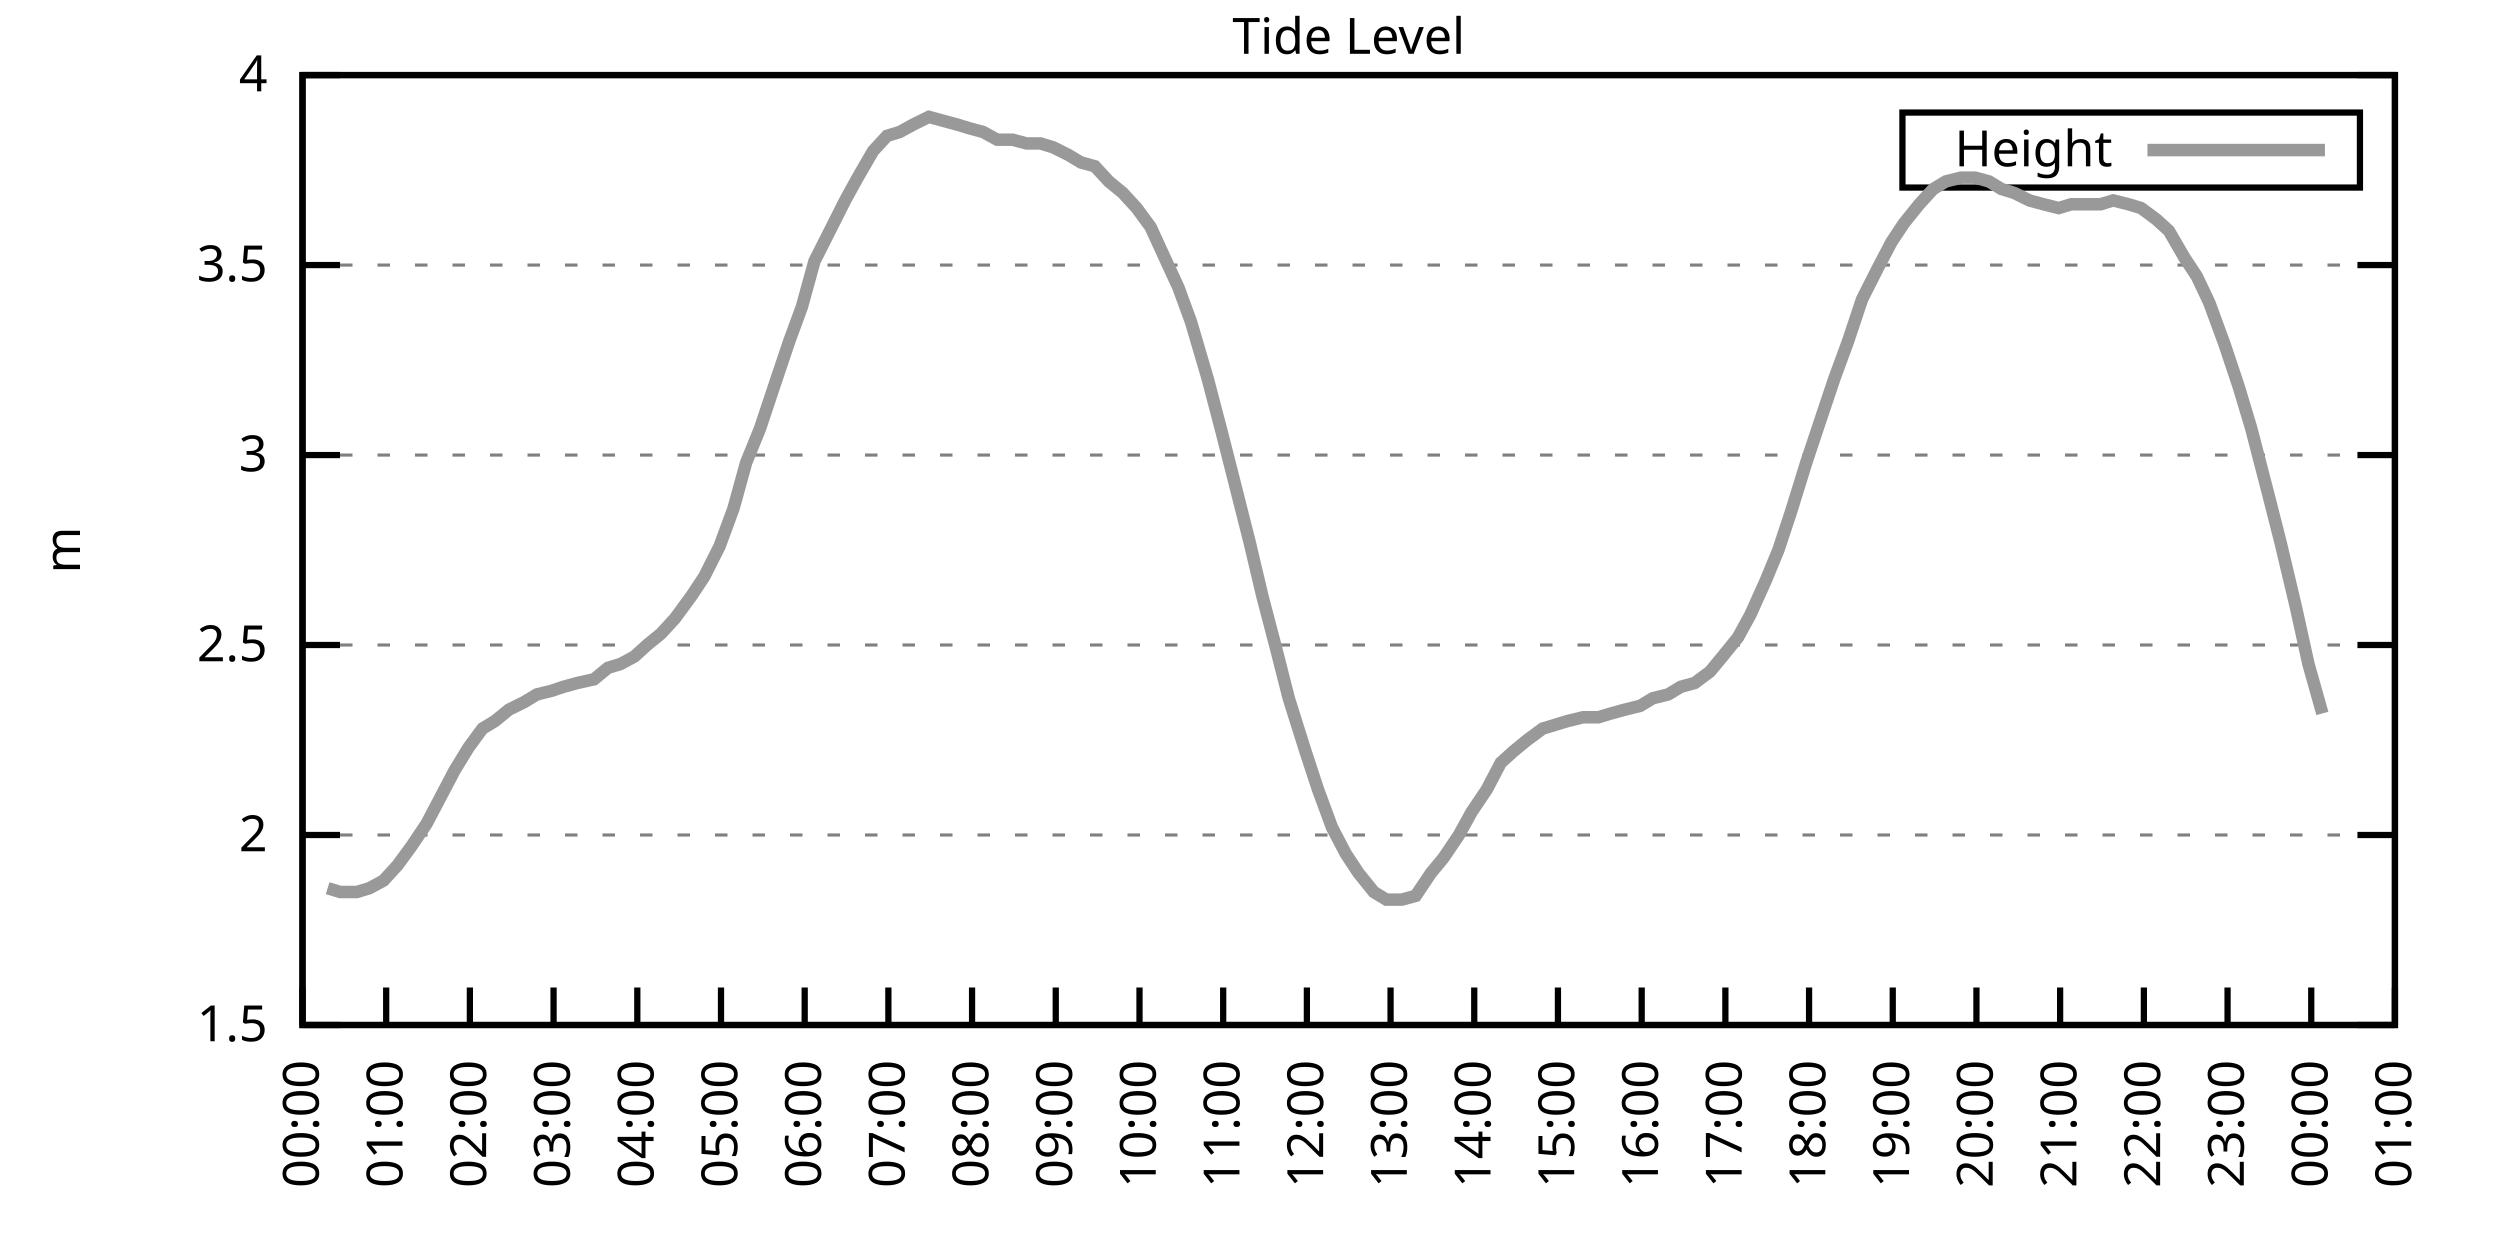
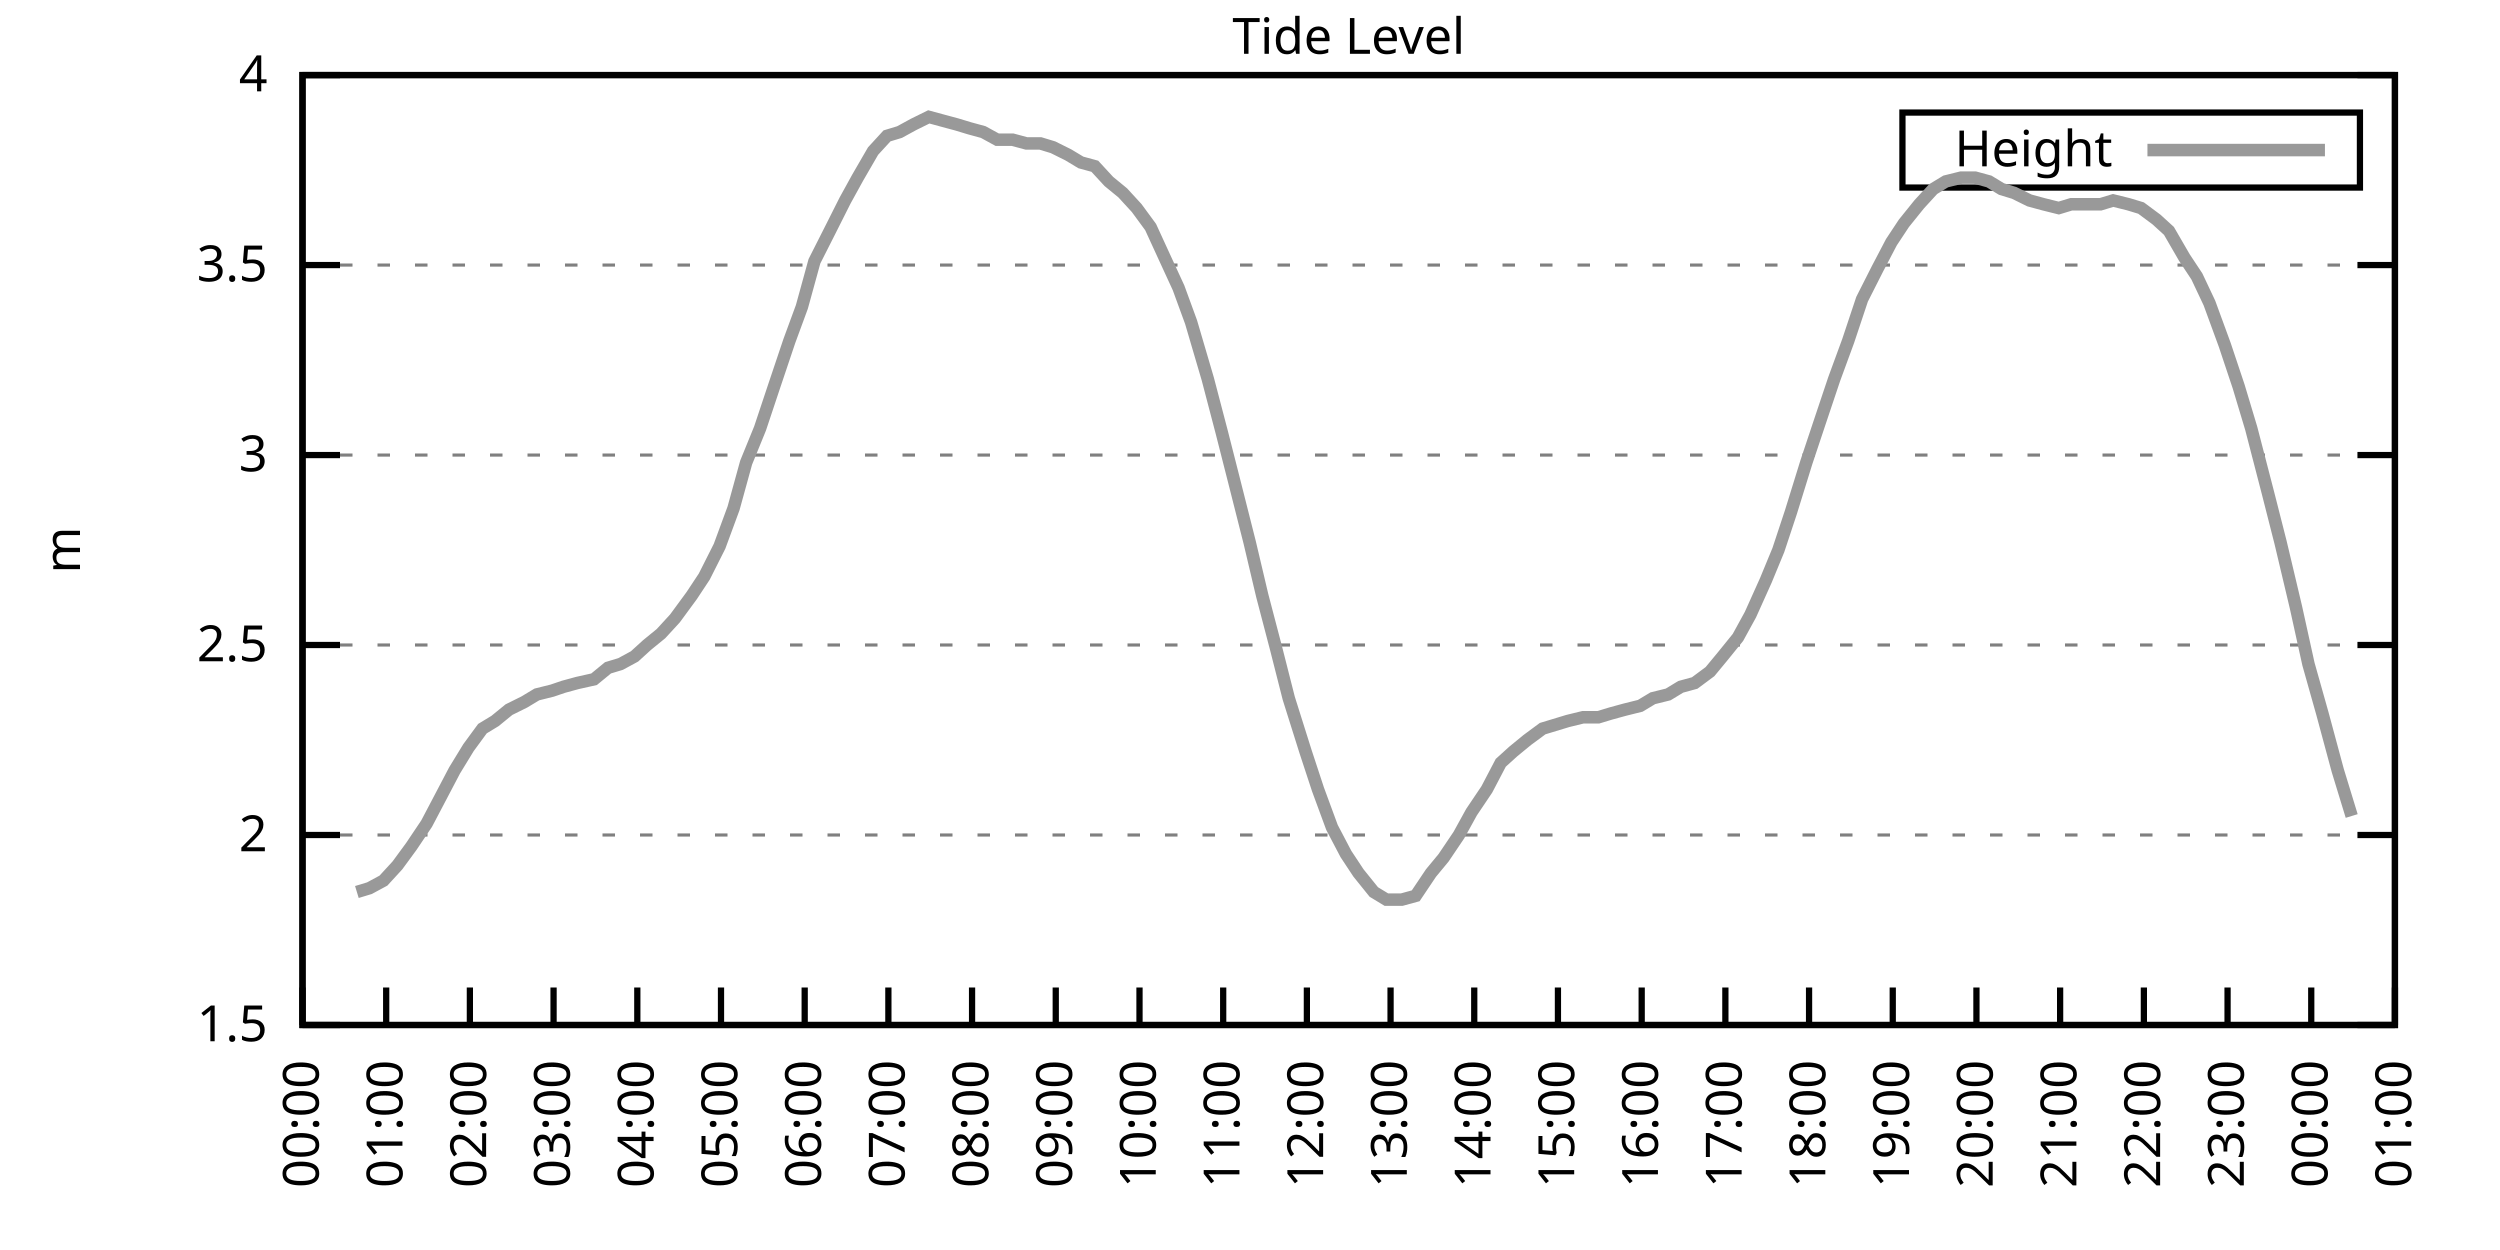
<svg xmlns="http://www.w3.org/2000/svg" xmlns:xlink="http://www.w3.org/1999/xlink" width="400" height="200" viewBox="0 0 400 200">
  <g id="gnuplot_canvas">
    <rect x="0" y="0" width="400" height="200" fill="none" />
    <defs>
      <circle id="gpDot" r="0.5" stroke-width="0.5" stroke="currentColor" />
      <path id="gpPt0" stroke-width="0.333" stroke="currentColor" d="M-1,0 h2 M0,-1 v2" />
      <path id="gpPt1" stroke-width="0.333" stroke="currentColor" d="M-1,-1 L1,1 M1,-1 L-1,1" />
      <path id="gpPt2" stroke-width="0.333" stroke="currentColor" d="M-1,0 L1,0 M0,-1 L0,1 M-1,-1 L1,1 M-1,1 L1,-1" />
      <rect id="gpPt3" stroke-width="0.333" stroke="currentColor" x="-1" y="-1" width="2" height="2" />
      <rect id="gpPt4" stroke-width="0.333" stroke="currentColor" fill="currentColor" x="-1" y="-1" width="2" height="2" />
      <circle id="gpPt5" stroke-width="0.333" stroke="currentColor" cx="0" cy="0" r="1" />
      <use xlink:href="#gpPt5" id="gpPt6" fill="currentColor" stroke="none" />
      <path id="gpPt7" stroke-width="0.333" stroke="currentColor" d="M0,-1.33 L-1.33,0.67 L1.33,0.67 z" />
      <use xlink:href="#gpPt7" id="gpPt8" fill="currentColor" stroke="none" />
      <use xlink:href="#gpPt7" id="gpPt9" stroke="currentColor" transform="rotate(180)" />
      <use xlink:href="#gpPt9" id="gpPt10" fill="currentColor" stroke="none" />
      <use xlink:href="#gpPt3" id="gpPt11" stroke="currentColor" transform="rotate(45)" />
      <use xlink:href="#gpPt11" id="gpPt12" fill="currentColor" stroke="none" />
      <path id="gpPt13" stroke-width="0.333" stroke="currentColor" d="M0,1.330 L1.265,0.411 L0.782,-1.067 L-0.782,-1.076 L-1.265,0.411 z" />
      <use xlink:href="#gpPt13" id="gpPt14" fill="currentColor" stroke="none" />
      <filter id="textbox" filterUnits="objectBoundingBox" x="0" y="0" height="1" width="1">
        <feFlood flood-color="white" flood-opacity="1" result="bgnd" />
        <feComposite in="SourceGraphic" in2="bgnd" operator="atop" />
      </filter>
      <filter id="greybox" filterUnits="objectBoundingBox" x="0" y="0" height="1" width="1">
        <feFlood flood-color="lightgrey" flood-opacity="1" result="grey" />
        <feComposite in="SourceGraphic" in2="grey" operator="atop" />
      </filter>
    </defs>
    <g fill="none" color="white" stroke="currentColor" stroke-width="1.00" stroke-linecap="butt" stroke-linejoin="miter">
</g>
    <g fill="none" color="black" stroke="currentColor" stroke-width="1.00" stroke-linecap="butt" stroke-linejoin="miter">
      <g stroke="none" shape-rendering="crispEdges">
        <polygon fill="rgb(255, 255, 255)" points="48.40,164.00 383.18,164.00 383.18,12.02 48.40,12.02 " />
      </g>
    </g>
    <g fill="none" color="black" stroke="currentColor" stroke-width="1.00" stroke-linecap="butt" stroke-linejoin="miter">
</g>
    <g fill="none" color="black" stroke="black" stroke-width="0.50" stroke-linecap="butt" stroke-linejoin="miter">
</g>
    <g fill="none" color="gray" stroke="currentColor" stroke-width="0.50" stroke-linecap="butt" stroke-linejoin="miter">
      <path stroke="gray" stroke-dasharray="2,4" class="gridline" d="M48.40,164.00 L383.19,164.00  " />
    </g>
    <g fill="none" color="gray" stroke="gray" stroke-width="1.00" stroke-linecap="butt" stroke-linejoin="miter">
</g>
    <g fill="none" color="black" stroke="currentColor" stroke-width="1.00" stroke-linecap="butt" stroke-linejoin="miter">
      <path stroke="black" d="M48.40,164.00 L54.40,164.00 M383.19,164.00 L377.19,164.00  " />
      <g transform="translate(42.80,166.60)" stroke="none" fill="black" font-family="Sans" font-size="8.00" text-anchor="end">
        <text>
          <tspan font-family="Sans"> 1.5</tspan>
        </text>
      </g>
    </g>
    <g fill="none" color="black" stroke="currentColor" stroke-width="1.00" stroke-linecap="butt" stroke-linejoin="miter">
</g>
    <g fill="none" color="black" stroke="black" stroke-width="0.50" stroke-linecap="butt" stroke-linejoin="miter">
</g>
    <g fill="none" color="gray" stroke="currentColor" stroke-width="0.50" stroke-linecap="butt" stroke-linejoin="miter">
      <path stroke="gray" stroke-dasharray="2,4" class="gridline" d="M48.40,133.60 L383.19,133.60  " />
    </g>
    <g fill="none" color="gray" stroke="gray" stroke-width="1.00" stroke-linecap="butt" stroke-linejoin="miter">
</g>
    <g fill="none" color="black" stroke="currentColor" stroke-width="1.00" stroke-linecap="butt" stroke-linejoin="miter">
      <path stroke="black" d="M48.40,133.60 L54.40,133.60 M383.19,133.60 L377.19,133.60  " />
      <g transform="translate(42.80,136.20)" stroke="none" fill="black" font-family="Sans" font-size="8.00" text-anchor="end">
        <text>
          <tspan font-family="Sans"> 2</tspan>
        </text>
      </g>
    </g>
    <g fill="none" color="black" stroke="currentColor" stroke-width="1.00" stroke-linecap="butt" stroke-linejoin="miter">
</g>
    <g fill="none" color="black" stroke="black" stroke-width="0.50" stroke-linecap="butt" stroke-linejoin="miter">
</g>
    <g fill="none" color="gray" stroke="currentColor" stroke-width="0.50" stroke-linecap="butt" stroke-linejoin="miter">
      <path stroke="gray" stroke-dasharray="2,4" class="gridline" d="M48.40,103.20 L383.19,103.20  " />
    </g>
    <g fill="none" color="gray" stroke="gray" stroke-width="1.00" stroke-linecap="butt" stroke-linejoin="miter">
</g>
    <g fill="none" color="black" stroke="currentColor" stroke-width="1.00" stroke-linecap="butt" stroke-linejoin="miter">
      <path stroke="black" d="M48.40,103.20 L54.40,103.20 M383.19,103.20 L377.19,103.20  " />
      <g transform="translate(42.80,105.80)" stroke="none" fill="black" font-family="Sans" font-size="8.00" text-anchor="end">
        <text>
          <tspan font-family="Sans"> 2.5</tspan>
        </text>
      </g>
    </g>
    <g fill="none" color="black" stroke="currentColor" stroke-width="1.00" stroke-linecap="butt" stroke-linejoin="miter">
</g>
    <g fill="none" color="black" stroke="black" stroke-width="0.50" stroke-linecap="butt" stroke-linejoin="miter">
</g>
    <g fill="none" color="gray" stroke="currentColor" stroke-width="0.50" stroke-linecap="butt" stroke-linejoin="miter">
      <path stroke="gray" stroke-dasharray="2,4" class="gridline" d="M48.40,72.81 L383.19,72.81  " />
    </g>
    <g fill="none" color="gray" stroke="gray" stroke-width="1.00" stroke-linecap="butt" stroke-linejoin="miter">
</g>
    <g fill="none" color="black" stroke="currentColor" stroke-width="1.00" stroke-linecap="butt" stroke-linejoin="miter">
      <path stroke="black" d="M48.40,72.81 L54.40,72.81 M383.19,72.81 L377.19,72.81  " />
      <g transform="translate(42.80,75.41)" stroke="none" fill="black" font-family="Sans" font-size="8.00" text-anchor="end">
        <text>
          <tspan font-family="Sans"> 3</tspan>
        </text>
      </g>
    </g>
    <g fill="none" color="black" stroke="currentColor" stroke-width="1.00" stroke-linecap="butt" stroke-linejoin="miter">
</g>
    <g fill="none" color="black" stroke="black" stroke-width="0.50" stroke-linecap="butt" stroke-linejoin="miter">
</g>
    <g fill="none" color="gray" stroke="currentColor" stroke-width="0.50" stroke-linecap="butt" stroke-linejoin="miter">
      <path stroke="gray" stroke-dasharray="2,4" class="gridline" d="M48.40,42.41 L383.19,42.41  " />
    </g>
    <g fill="none" color="gray" stroke="gray" stroke-width="1.00" stroke-linecap="butt" stroke-linejoin="miter">
</g>
    <g fill="none" color="black" stroke="currentColor" stroke-width="1.00" stroke-linecap="butt" stroke-linejoin="miter">
      <path stroke="black" d="M48.40,42.41 L54.40,42.41 M383.19,42.41 L377.19,42.41  " />
      <g transform="translate(42.80,45.01)" stroke="none" fill="black" font-family="Sans" font-size="8.00" text-anchor="end">
        <text>
          <tspan font-family="Sans"> 3.5</tspan>
        </text>
      </g>
    </g>
    <g fill="none" color="black" stroke="currentColor" stroke-width="1.00" stroke-linecap="butt" stroke-linejoin="miter">
</g>
    <g fill="none" color="black" stroke="black" stroke-width="0.50" stroke-linecap="butt" stroke-linejoin="miter">
</g>
    <g fill="none" color="gray" stroke="currentColor" stroke-width="0.50" stroke-linecap="butt" stroke-linejoin="miter">
      <path stroke="gray" stroke-dasharray="2,4" class="gridline" d="M48.40,12.01 L383.19,12.01  " />
    </g>
    <g fill="none" color="gray" stroke="gray" stroke-width="1.00" stroke-linecap="butt" stroke-linejoin="miter">
</g>
    <g fill="none" color="black" stroke="currentColor" stroke-width="1.00" stroke-linecap="butt" stroke-linejoin="miter">
      <path stroke="black" d="M48.40,12.01 L54.40,12.01 M383.19,12.01 L377.19,12.01  " />
      <g transform="translate(42.80,14.61)" stroke="none" fill="black" font-family="Sans" font-size="8.00" text-anchor="end">
        <text>
          <tspan font-family="Sans"> 4</tspan>
        </text>
      </g>
    </g>
    <g fill="none" color="black" stroke="currentColor" stroke-width="1.00" stroke-linecap="butt" stroke-linejoin="miter">
      <path stroke="black" d="M48.40,164.00 L48.40,158.00  " />
      <g transform="translate(51.00,169.60) rotate(270.00)" stroke="none" fill="black" font-family="Sans" font-size="8.00" text-anchor="end">
        <text>
          <tspan font-family="Sans">00:00</tspan>
        </text>
      </g>
    </g>
    <g fill="none" color="black" stroke="currentColor" stroke-width="1.00" stroke-linecap="butt" stroke-linejoin="miter">
      <path stroke="black" d="M61.79,164.00 L61.79,158.00  " />
      <g transform="translate(64.39,169.60) rotate(270.00)" stroke="none" fill="black" font-family="Sans" font-size="8.00" text-anchor="end">
        <text>
          <tspan font-family="Sans">01:00</tspan>
        </text>
      </g>
    </g>
    <g fill="none" color="black" stroke="currentColor" stroke-width="1.00" stroke-linecap="butt" stroke-linejoin="miter">
      <path stroke="black" d="M75.18,164.00 L75.18,158.00  " />
      <g transform="translate(77.78,169.60) rotate(270.00)" stroke="none" fill="black" font-family="Sans" font-size="8.00" text-anchor="end">
        <text>
          <tspan font-family="Sans">02:00</tspan>
        </text>
      </g>
    </g>
    <g fill="none" color="black" stroke="currentColor" stroke-width="1.00" stroke-linecap="butt" stroke-linejoin="miter">
      <path stroke="black" d="M88.57,164.00 L88.57,158.00  " />
      <g transform="translate(91.17,169.60) rotate(270.00)" stroke="none" fill="black" font-family="Sans" font-size="8.00" text-anchor="end">
        <text>
          <tspan font-family="Sans">03:00</tspan>
        </text>
      </g>
    </g>
    <g fill="none" color="black" stroke="currentColor" stroke-width="1.00" stroke-linecap="butt" stroke-linejoin="miter">
      <path stroke="black" d="M101.97,164.00 L101.97,158.00  " />
      <g transform="translate(104.57,169.60) rotate(270.00)" stroke="none" fill="black" font-family="Sans" font-size="8.00" text-anchor="end">
        <text>
          <tspan font-family="Sans">04:00</tspan>
        </text>
      </g>
    </g>
    <g fill="none" color="black" stroke="currentColor" stroke-width="1.00" stroke-linecap="butt" stroke-linejoin="miter">
      <path stroke="black" d="M115.36,164.00 L115.36,158.00  " />
      <g transform="translate(117.96,169.60) rotate(270.00)" stroke="none" fill="black" font-family="Sans" font-size="8.00" text-anchor="end">
        <text>
          <tspan font-family="Sans">05:00</tspan>
        </text>
      </g>
    </g>
    <g fill="none" color="black" stroke="currentColor" stroke-width="1.00" stroke-linecap="butt" stroke-linejoin="miter">
      <path stroke="black" d="M128.75,164.00 L128.75,158.00  " />
      <g transform="translate(131.35,169.60) rotate(270.00)" stroke="none" fill="black" font-family="Sans" font-size="8.00" text-anchor="end">
        <text>
          <tspan font-family="Sans">06:00</tspan>
        </text>
      </g>
    </g>
    <g fill="none" color="black" stroke="currentColor" stroke-width="1.00" stroke-linecap="butt" stroke-linejoin="miter">
      <path stroke="black" d="M142.14,164.00 L142.14,158.00  " />
      <g transform="translate(144.74,169.60) rotate(270.00)" stroke="none" fill="black" font-family="Sans" font-size="8.00" text-anchor="end">
        <text>
          <tspan font-family="Sans">07:00</tspan>
        </text>
      </g>
    </g>
    <g fill="none" color="black" stroke="currentColor" stroke-width="1.00" stroke-linecap="butt" stroke-linejoin="miter">
      <path stroke="black" d="M155.53,164.00 L155.53,158.00  " />
      <g transform="translate(158.13,169.60) rotate(270.00)" stroke="none" fill="black" font-family="Sans" font-size="8.00" text-anchor="end">
        <text>
          <tspan font-family="Sans">08:00</tspan>
        </text>
      </g>
    </g>
    <g fill="none" color="black" stroke="currentColor" stroke-width="1.00" stroke-linecap="butt" stroke-linejoin="miter">
      <path stroke="black" d="M168.92,164.00 L168.92,158.00  " />
      <g transform="translate(171.52,169.60) rotate(270.00)" stroke="none" fill="black" font-family="Sans" font-size="8.00" text-anchor="end">
        <text>
          <tspan font-family="Sans">09:00</tspan>
        </text>
      </g>
    </g>
    <g fill="none" color="black" stroke="currentColor" stroke-width="1.00" stroke-linecap="butt" stroke-linejoin="miter">
      <path stroke="black" d="M182.32,164.00 L182.32,158.00  " />
      <g transform="translate(184.92,169.60) rotate(270.00)" stroke="none" fill="black" font-family="Sans" font-size="8.00" text-anchor="end">
        <text>
          <tspan font-family="Sans">10:00</tspan>
        </text>
      </g>
    </g>
    <g fill="none" color="black" stroke="currentColor" stroke-width="1.00" stroke-linecap="butt" stroke-linejoin="miter">
      <path stroke="black" d="M195.71,164.00 L195.71,158.00  " />
      <g transform="translate(198.31,169.60) rotate(270.00)" stroke="none" fill="black" font-family="Sans" font-size="8.00" text-anchor="end">
        <text>
          <tspan font-family="Sans">11:00</tspan>
        </text>
      </g>
    </g>
    <g fill="none" color="black" stroke="currentColor" stroke-width="1.00" stroke-linecap="butt" stroke-linejoin="miter">
      <path stroke="black" d="M209.10,164.00 L209.10,158.00  " />
      <g transform="translate(211.70,169.60) rotate(270.00)" stroke="none" fill="black" font-family="Sans" font-size="8.00" text-anchor="end">
        <text>
          <tspan font-family="Sans">12:00</tspan>
        </text>
      </g>
    </g>
    <g fill="none" color="black" stroke="currentColor" stroke-width="1.00" stroke-linecap="butt" stroke-linejoin="miter">
      <path stroke="black" d="M222.49,164.00 L222.49,158.00  " />
      <g transform="translate(225.09,169.60) rotate(270.00)" stroke="none" fill="black" font-family="Sans" font-size="8.00" text-anchor="end">
        <text>
          <tspan font-family="Sans">13:00</tspan>
        </text>
      </g>
    </g>
    <g fill="none" color="black" stroke="currentColor" stroke-width="1.00" stroke-linecap="butt" stroke-linejoin="miter">
      <path stroke="black" d="M235.88,164.00 L235.88,158.00  " />
      <g transform="translate(238.48,169.60) rotate(270.00)" stroke="none" fill="black" font-family="Sans" font-size="8.00" text-anchor="end">
        <text>
          <tspan font-family="Sans">14:00</tspan>
        </text>
      </g>
    </g>
    <g fill="none" color="black" stroke="currentColor" stroke-width="1.00" stroke-linecap="butt" stroke-linejoin="miter">
      <path stroke="black" d="M249.27,164.00 L249.27,158.00  " />
      <g transform="translate(251.87,169.60) rotate(270.00)" stroke="none" fill="black" font-family="Sans" font-size="8.00" text-anchor="end">
        <text>
          <tspan font-family="Sans">15:00</tspan>
        </text>
      </g>
    </g>
    <g fill="none" color="black" stroke="currentColor" stroke-width="1.00" stroke-linecap="butt" stroke-linejoin="miter">
      <path stroke="black" d="M262.67,164.00 L262.67,158.00  " />
      <g transform="translate(265.27,169.60) rotate(270.00)" stroke="none" fill="black" font-family="Sans" font-size="8.00" text-anchor="end">
        <text>
          <tspan font-family="Sans">16:00</tspan>
        </text>
      </g>
    </g>
    <g fill="none" color="black" stroke="currentColor" stroke-width="1.00" stroke-linecap="butt" stroke-linejoin="miter">
      <path stroke="black" d="M276.06,164.00 L276.06,158.00  " />
      <g transform="translate(278.66,169.60) rotate(270.00)" stroke="none" fill="black" font-family="Sans" font-size="8.00" text-anchor="end">
        <text>
          <tspan font-family="Sans">17:00</tspan>
        </text>
      </g>
    </g>
    <g fill="none" color="black" stroke="currentColor" stroke-width="1.00" stroke-linecap="butt" stroke-linejoin="miter">
      <path stroke="black" d="M289.45,164.00 L289.45,158.00  " />
      <g transform="translate(292.05,169.60) rotate(270.00)" stroke="none" fill="black" font-family="Sans" font-size="8.00" text-anchor="end">
        <text>
          <tspan font-family="Sans">18:00</tspan>
        </text>
      </g>
    </g>
    <g fill="none" color="black" stroke="currentColor" stroke-width="1.00" stroke-linecap="butt" stroke-linejoin="miter">
      <path stroke="black" d="M302.84,164.00 L302.84,158.00  " />
      <g transform="translate(305.44,169.60) rotate(270.00)" stroke="none" fill="black" font-family="Sans" font-size="8.00" text-anchor="end">
        <text>
          <tspan font-family="Sans">19:00</tspan>
        </text>
      </g>
    </g>
    <g fill="none" color="black" stroke="currentColor" stroke-width="1.00" stroke-linecap="butt" stroke-linejoin="miter">
      <path stroke="black" d="M316.23,164.00 L316.23,158.00  " />
      <g transform="translate(318.83,169.60) rotate(270.00)" stroke="none" fill="black" font-family="Sans" font-size="8.00" text-anchor="end">
        <text>
          <tspan font-family="Sans">20:00</tspan>
        </text>
      </g>
    </g>
    <g fill="none" color="black" stroke="currentColor" stroke-width="1.00" stroke-linecap="butt" stroke-linejoin="miter">
      <path stroke="black" d="M329.62,164.00 L329.62,158.00  " />
      <g transform="translate(332.22,169.60) rotate(270.00)" stroke="none" fill="black" font-family="Sans" font-size="8.00" text-anchor="end">
        <text>
          <tspan font-family="Sans">21:00</tspan>
        </text>
      </g>
    </g>
    <g fill="none" color="black" stroke="currentColor" stroke-width="1.00" stroke-linecap="butt" stroke-linejoin="miter">
      <path stroke="black" d="M343.02,164.00 L343.02,158.00  " />
      <g transform="translate(345.62,169.60) rotate(270.00)" stroke="none" fill="black" font-family="Sans" font-size="8.00" text-anchor="end">
        <text>
          <tspan font-family="Sans">22:00</tspan>
        </text>
      </g>
    </g>
    <g fill="none" color="black" stroke="currentColor" stroke-width="1.00" stroke-linecap="butt" stroke-linejoin="miter">
      <path stroke="black" d="M356.41,164.00 L356.41,158.00  " />
      <g transform="translate(359.01,169.60) rotate(270.00)" stroke="none" fill="black" font-family="Sans" font-size="8.00" text-anchor="end">
        <text>
          <tspan font-family="Sans">23:00</tspan>
        </text>
      </g>
    </g>
    <g fill="none" color="black" stroke="currentColor" stroke-width="1.00" stroke-linecap="butt" stroke-linejoin="miter">
      <path stroke="black" d="M369.80,164.00 L369.80,158.00  " />
      <g transform="translate(372.40,169.60) rotate(270.00)" stroke="none" fill="black" font-family="Sans" font-size="8.00" text-anchor="end">
        <text>
          <tspan font-family="Sans">00:00</tspan>
        </text>
      </g>
    </g>
    <g fill="none" color="black" stroke="currentColor" stroke-width="1.00" stroke-linecap="butt" stroke-linejoin="miter">
      <path stroke="black" d="M383.19,164.00 L383.19,158.00  " />
      <g transform="translate(385.79,169.60) rotate(270.00)" stroke="none" fill="black" font-family="Sans" font-size="8.00" text-anchor="end">
        <text>
          <tspan font-family="Sans">01:00</tspan>
        </text>
      </g>
    </g>
    <g fill="none" color="black" stroke="currentColor" stroke-width="1.00" stroke-linecap="butt" stroke-linejoin="miter">
</g>
    <g fill="none" color="black" stroke="currentColor" stroke-width="1.00" stroke-linecap="butt" stroke-linejoin="miter">
      <path stroke="black" d="M48.40,12.01 L48.40,164.00 L383.19,164.00 L383.19,12.01 L48.40,12.01 Z  " />
    </g>
    <g fill="none" color="black" stroke="currentColor" stroke-width="1.00" stroke-linecap="butt" stroke-linejoin="miter">
</g>
    <g fill="none" color="black" stroke="currentColor" stroke-width="1.00" stroke-linecap="butt" stroke-linejoin="miter">
      <path stroke="black" d="M304.39,30.01 L304.39,18.01 L377.59,18.01 L377.59,30.01 L304.39,30.01 Z  " />
    </g>
    <g id="Tide_level_plot_1">
      <g fill="none" color="white" stroke="black" stroke-width="2.00" stroke-linecap="butt" stroke-linejoin="miter">
</g>
      <g fill="none" color="black" stroke="currentColor" stroke-width="2.00" stroke-linecap="butt" stroke-linejoin="miter">
        <g transform="translate(337.99,26.61)" stroke="none" fill="black" font-family="Sans" font-size="8.00" text-anchor="end">
          <text>
            <tspan font-family="Sans">Height</tspan>
          </text>
        </g>
      </g>
      <g fill="none" color="black" stroke="currentColor" stroke-width="2.00" stroke-linecap="butt" stroke-linejoin="miter">
-         <path stroke="rgb(153, 153, 153)" d="M343.59,24.01 L371.99,24.01 M52.42,142.11 L54.43,142.72 L57.10,142.72 L59.11,142.11 L61.35,140.90 L63.58,138.47   L65.81,135.43 L68.26,131.78 L70.50,127.52 L72.73,123.27 L74.96,119.62 L77.19,116.58 L79.20,115.36 L81.43,113.54   L83.89,112.32 L85.90,111.11 L88.35,110.50 L90.14,109.89 L92.37,109.28 L95.05,108.68 L97.28,106.85 L99.29,106.24   L101.52,105.03 L103.53,103.20 L105.76,101.38 L107.99,98.95 L110.67,95.30 L112.68,92.26 L115.13,87.40 L117.37,81.32   L119.38,74.02 L121.61,68.55 L123.84,61.86 L126.29,54.57 L128.30,49.10 L130.31,41.80 L132.77,36.94 L135.22,32.07   L137.23,28.42 L139.69,24.17 L141.92,21.74 L143.93,21.13 L146.16,19.91 L148.61,18.70 L150.85,19.31 L153.08,19.91   L155.09,20.52 L157.32,21.13 L159.55,22.35 L162.01,22.35 L164.24,22.95 L166.47,22.95 L168.48,23.56 L170.93,24.78   L172.94,25.99 L175.17,26.60 L177.41,29.03 L179.64,30.86 L181.87,33.29 L184.10,36.33 L186.33,41.19 L188.57,46.06   L190.57,51.53 L193.25,60.65 L195.48,69.16 L197.49,77.06 L199.95,86.79 L201.96,95.30 L204.19,103.81 L206.20,111.72   L208.88,120.23 L210.88,126.31 L213.12,132.39 L215.35,136.64 L217.36,139.68 L219.81,142.72 L221.82,143.94 L224.28,143.94   L226.51,143.33 L228.96,139.68 L230.97,137.25 L233.43,133.60 L235.44,129.95 L237.89,126.31 L240.12,122.05 L242.13,120.23   L244.36,118.40 L246.82,116.58 L248.83,115.97 L250.84,115.36 L253.29,114.76 L255.75,114.76 L257.76,114.15 L259.99,113.54   L262.44,112.93 L264.45,111.72 L266.91,111.11 L268.92,109.89 L271.15,109.28 L273.60,107.46 L275.61,105.03 L278.07,101.99   L280.07,98.34 L282.53,92.87 L284.54,88.00 L286.55,81.93 L289.00,74.02 L291.23,67.33 L293.47,60.65 L295.70,54.57   L297.93,47.88 L300.39,43.02 L302.62,38.76 L304.63,35.72 L307.08,32.68 L309.31,30.25 L311.32,29.03 L313.78,28.42   L316.01,28.42 L318.24,29.03 L320.25,30.25 L322.26,30.86 L324.71,32.07 L326.95,32.68 L329.40,33.29 L331.41,32.68   L333.64,32.68 L336.10,32.68 L338.10,32.07 L340.56,32.68 L342.57,33.29 L345.02,35.11 L347.03,36.94 L349.49,41.19   L351.50,44.23 L353.51,48.49 L355.96,55.18 L358.19,61.86 L360.20,68.55 L362.88,78.89 L364.89,86.79 L367.34,97.12   L369.35,106.24 L371.58,114.15  " />
+         <path stroke="rgb(153, 153, 153)" d="M343.59,24.01 L371.99,24.01 M57.10,142.72 L59.11,142.11 L61.35,140.90 L63.58,138.47 L65.81,135.43 L68.26,131.78   L70.50,127.52 L72.73,123.27 L74.96,119.62 L77.19,116.58 L79.20,115.36 L81.43,113.54 L83.89,112.32 L85.90,111.11   L88.35,110.50 L90.14,109.89 L92.37,109.28 L95.05,108.68 L97.28,106.85 L99.29,106.24 L101.52,105.03 L103.53,103.20   L105.76,101.38 L107.99,98.95 L110.67,95.30 L112.68,92.26 L115.13,87.40 L117.37,81.32 L119.38,74.02 L121.61,68.55   L123.84,61.86 L126.29,54.57 L128.30,49.10 L130.31,41.80 L132.77,36.94 L135.22,32.07 L137.23,28.42 L139.69,24.17   L141.92,21.74 L143.93,21.13 L146.16,19.91 L148.61,18.70 L150.85,19.31 L153.08,19.91 L155.09,20.52 L157.32,21.13   L159.55,22.35 L162.01,22.35 L164.24,22.95 L166.47,22.95 L168.48,23.56 L170.93,24.78 L172.94,25.99 L175.17,26.60   L177.41,29.03 L179.64,30.86 L181.87,33.29 L184.10,36.33 L186.33,41.19 L188.57,46.06 L190.57,51.53 L193.25,60.65   L195.48,69.16 L197.49,77.06 L199.95,86.79 L201.96,95.30 L204.19,103.81 L206.20,111.72 L208.88,120.23 L210.88,126.31   L213.12,132.39 L215.35,136.64 L217.36,139.68 L219.81,142.72 L221.82,143.94 L224.28,143.94 L226.51,143.33 L228.96,139.68   L230.97,137.25 L233.43,133.60 L235.44,129.95 L237.89,126.31 L240.12,122.05 L242.13,120.23 L244.36,118.40 L246.82,116.58   L248.83,115.97 L250.84,115.36 L253.29,114.76 L255.75,114.76 L257.76,114.15 L259.99,113.54 L262.44,112.93 L264.45,111.72   L266.91,111.11 L268.92,109.89 L271.15,109.28 L273.60,107.46 L275.61,105.03 L278.07,101.99 L280.07,98.34 L282.53,92.87   L284.54,88.00 L286.55,81.93 L289.00,74.02 L291.23,67.33 L293.47,60.65 L295.70,54.57 L297.93,47.88 L300.39,43.02   L302.62,38.76 L304.63,35.72 L307.08,32.68 L309.31,30.25 L311.32,29.03 L313.78,28.42 L316.01,28.42 L318.24,29.03   L320.25,30.25 L322.26,30.86 L324.71,32.07 L326.95,32.68 L329.40,33.29 L331.41,32.68 L333.64,32.68 L336.10,32.68   L338.10,32.07 L340.56,32.68 L342.57,33.29 L345.02,35.11 L347.03,36.94 L349.49,41.19 L351.50,44.23 L353.51,48.49   L355.96,55.18 L358.19,61.86 L360.20,68.55 L362.88,78.89 L364.89,86.79 L367.34,97.12 L369.35,106.24 L371.58,114.15   L374.04,123.27 L376.27,130.56  " />
      </g>
    </g>
    <g fill="none" color="black" stroke="currentColor" stroke-width="2.00" stroke-linecap="butt" stroke-linejoin="miter">
</g>
    <g fill="none" color="black" stroke="black" stroke-width="1.00" stroke-linecap="butt" stroke-linejoin="miter">
</g>
    <g fill="none" color="black" stroke="currentColor" stroke-width="1.00" stroke-linecap="butt" stroke-linejoin="miter">
      <path stroke="black" d="M48.40,12.01 L48.40,164.00 L383.19,164.00 L383.19,12.01 L48.40,12.01 Z  " />
      <g transform="translate(12.80,88.01) rotate(270.00)" stroke="none" fill="black" font-family="Sans" font-size="8.00" text-anchor="middle">
        <text>
          <tspan font-family="Sans">m</tspan>
        </text>
      </g>
    </g>
    <g fill="none" color="black" stroke="currentColor" stroke-width="1.00" stroke-linecap="butt" stroke-linejoin="miter">
</g>
    <g fill="none" color="black" stroke="currentColor" stroke-width="1.00" stroke-linecap="butt" stroke-linejoin="miter">
      <g transform="translate(215.79,8.61)" stroke="none" fill="black" font-family="Sans" font-size="8.00" text-anchor="middle">
        <text>
          <tspan font-family="Sans">Tide Level</tspan>
        </text>
      </g>
    </g>
    <g fill="none" color="black" stroke="currentColor" stroke-width="1.00" stroke-linecap="butt" stroke-linejoin="miter">
</g>
  </g>
</svg>
